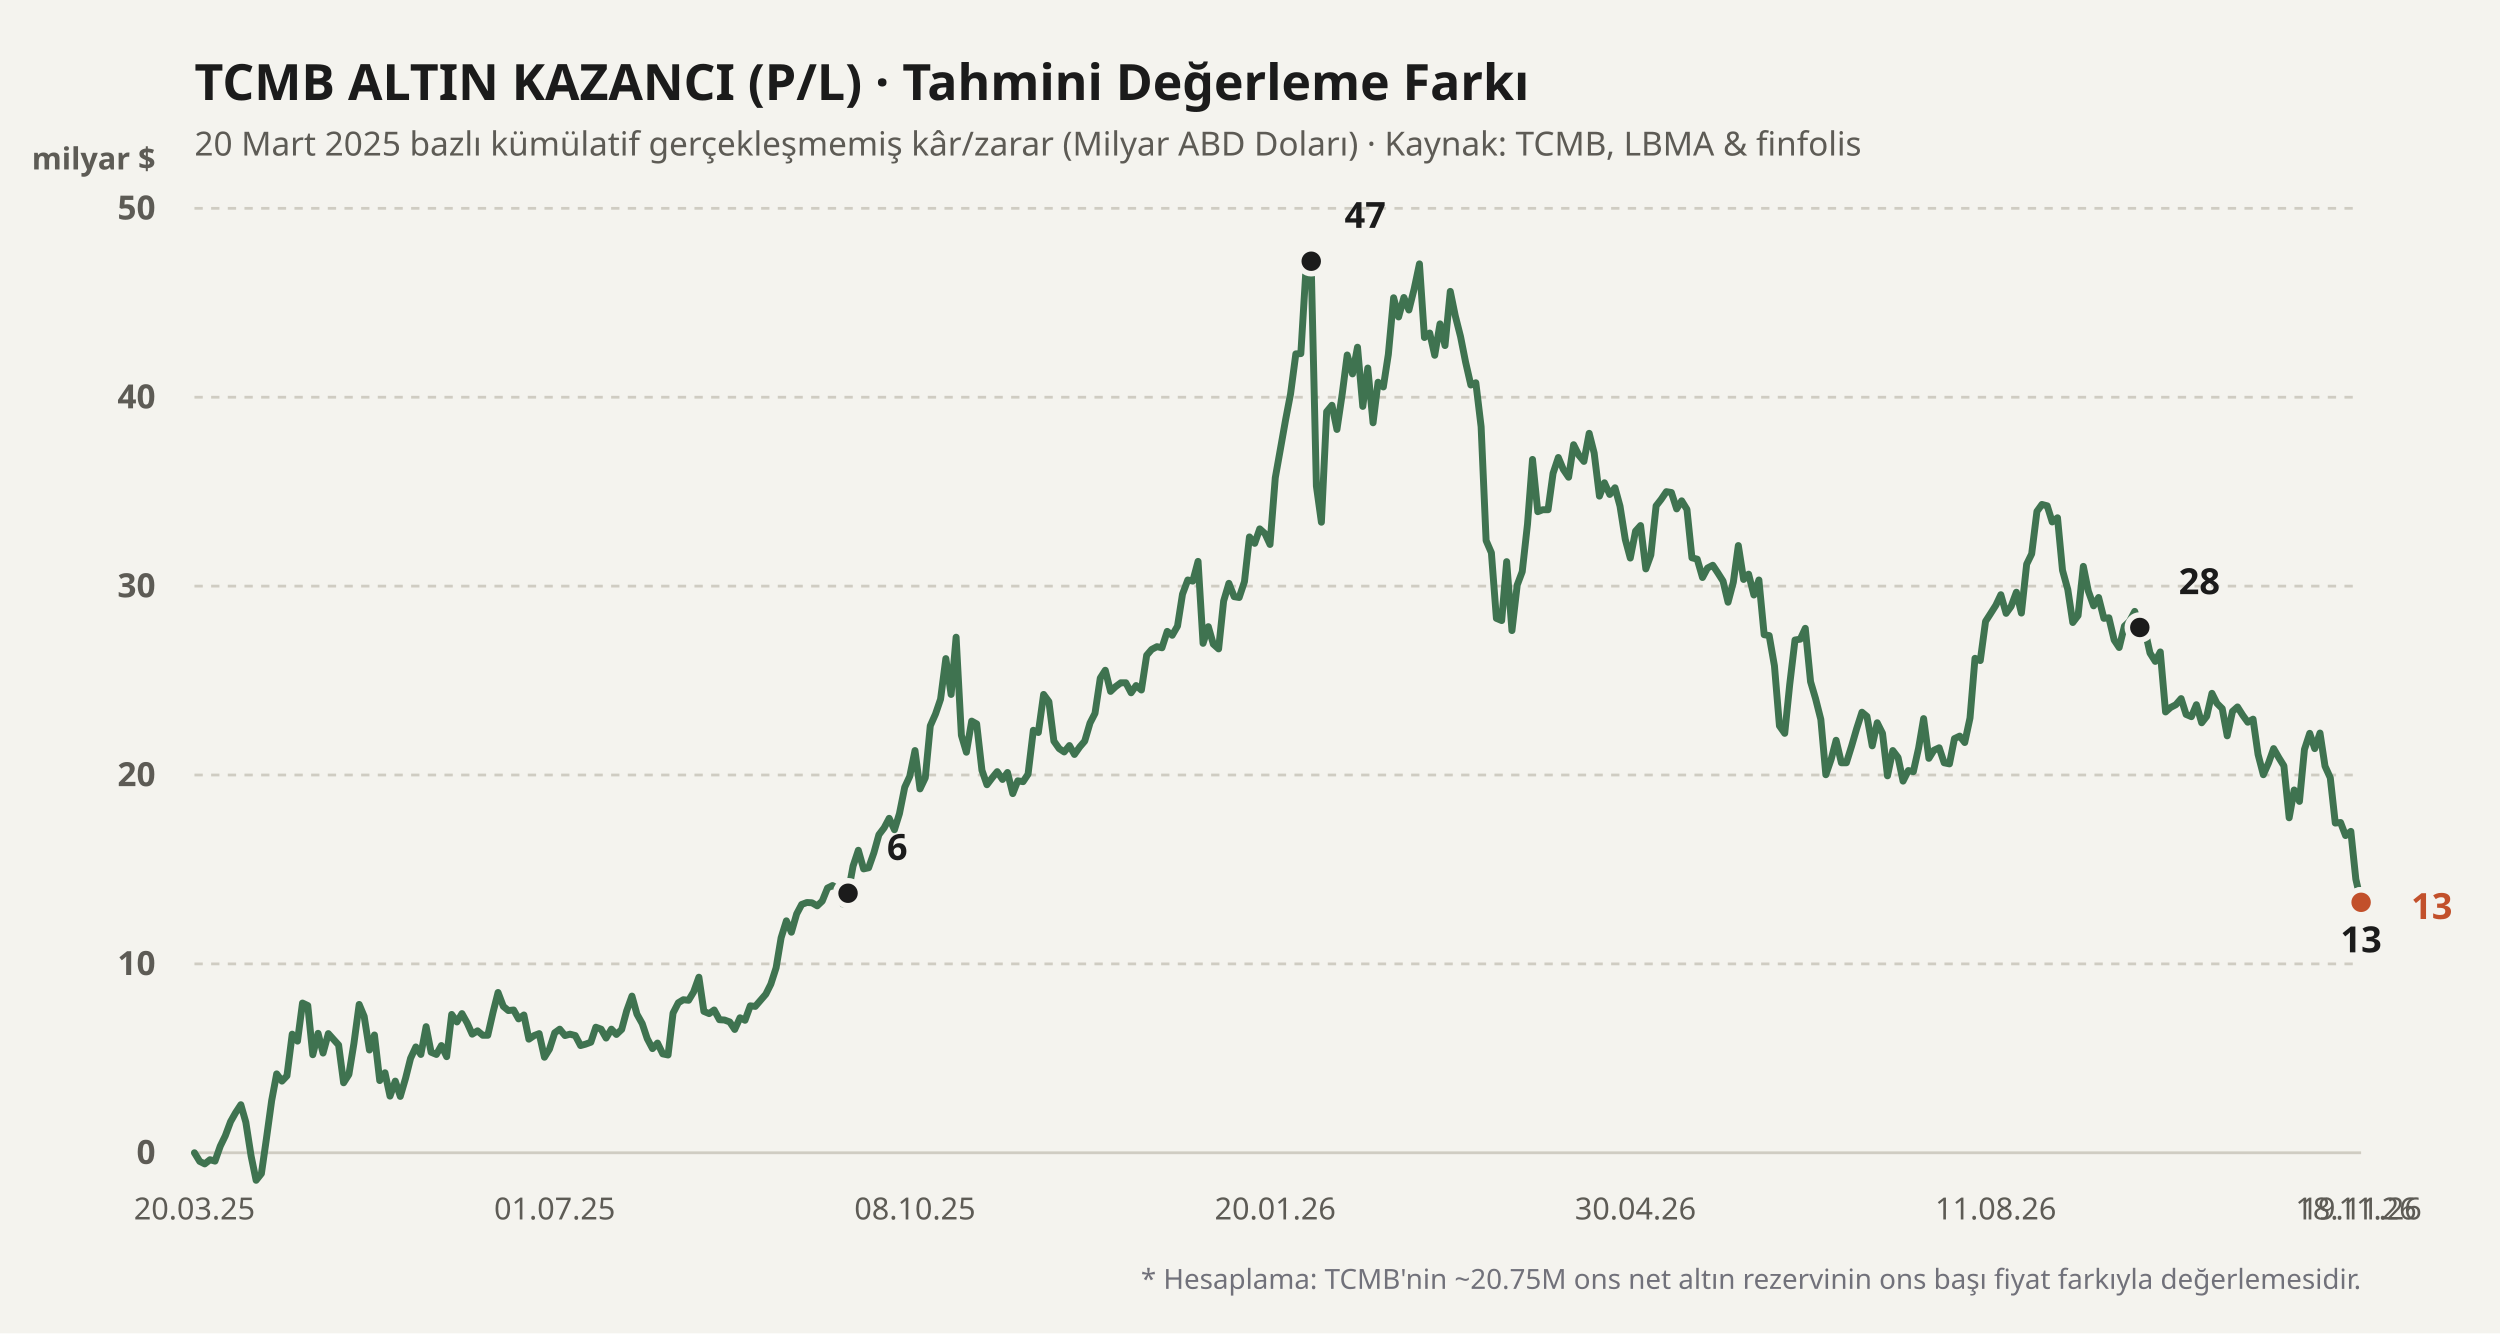
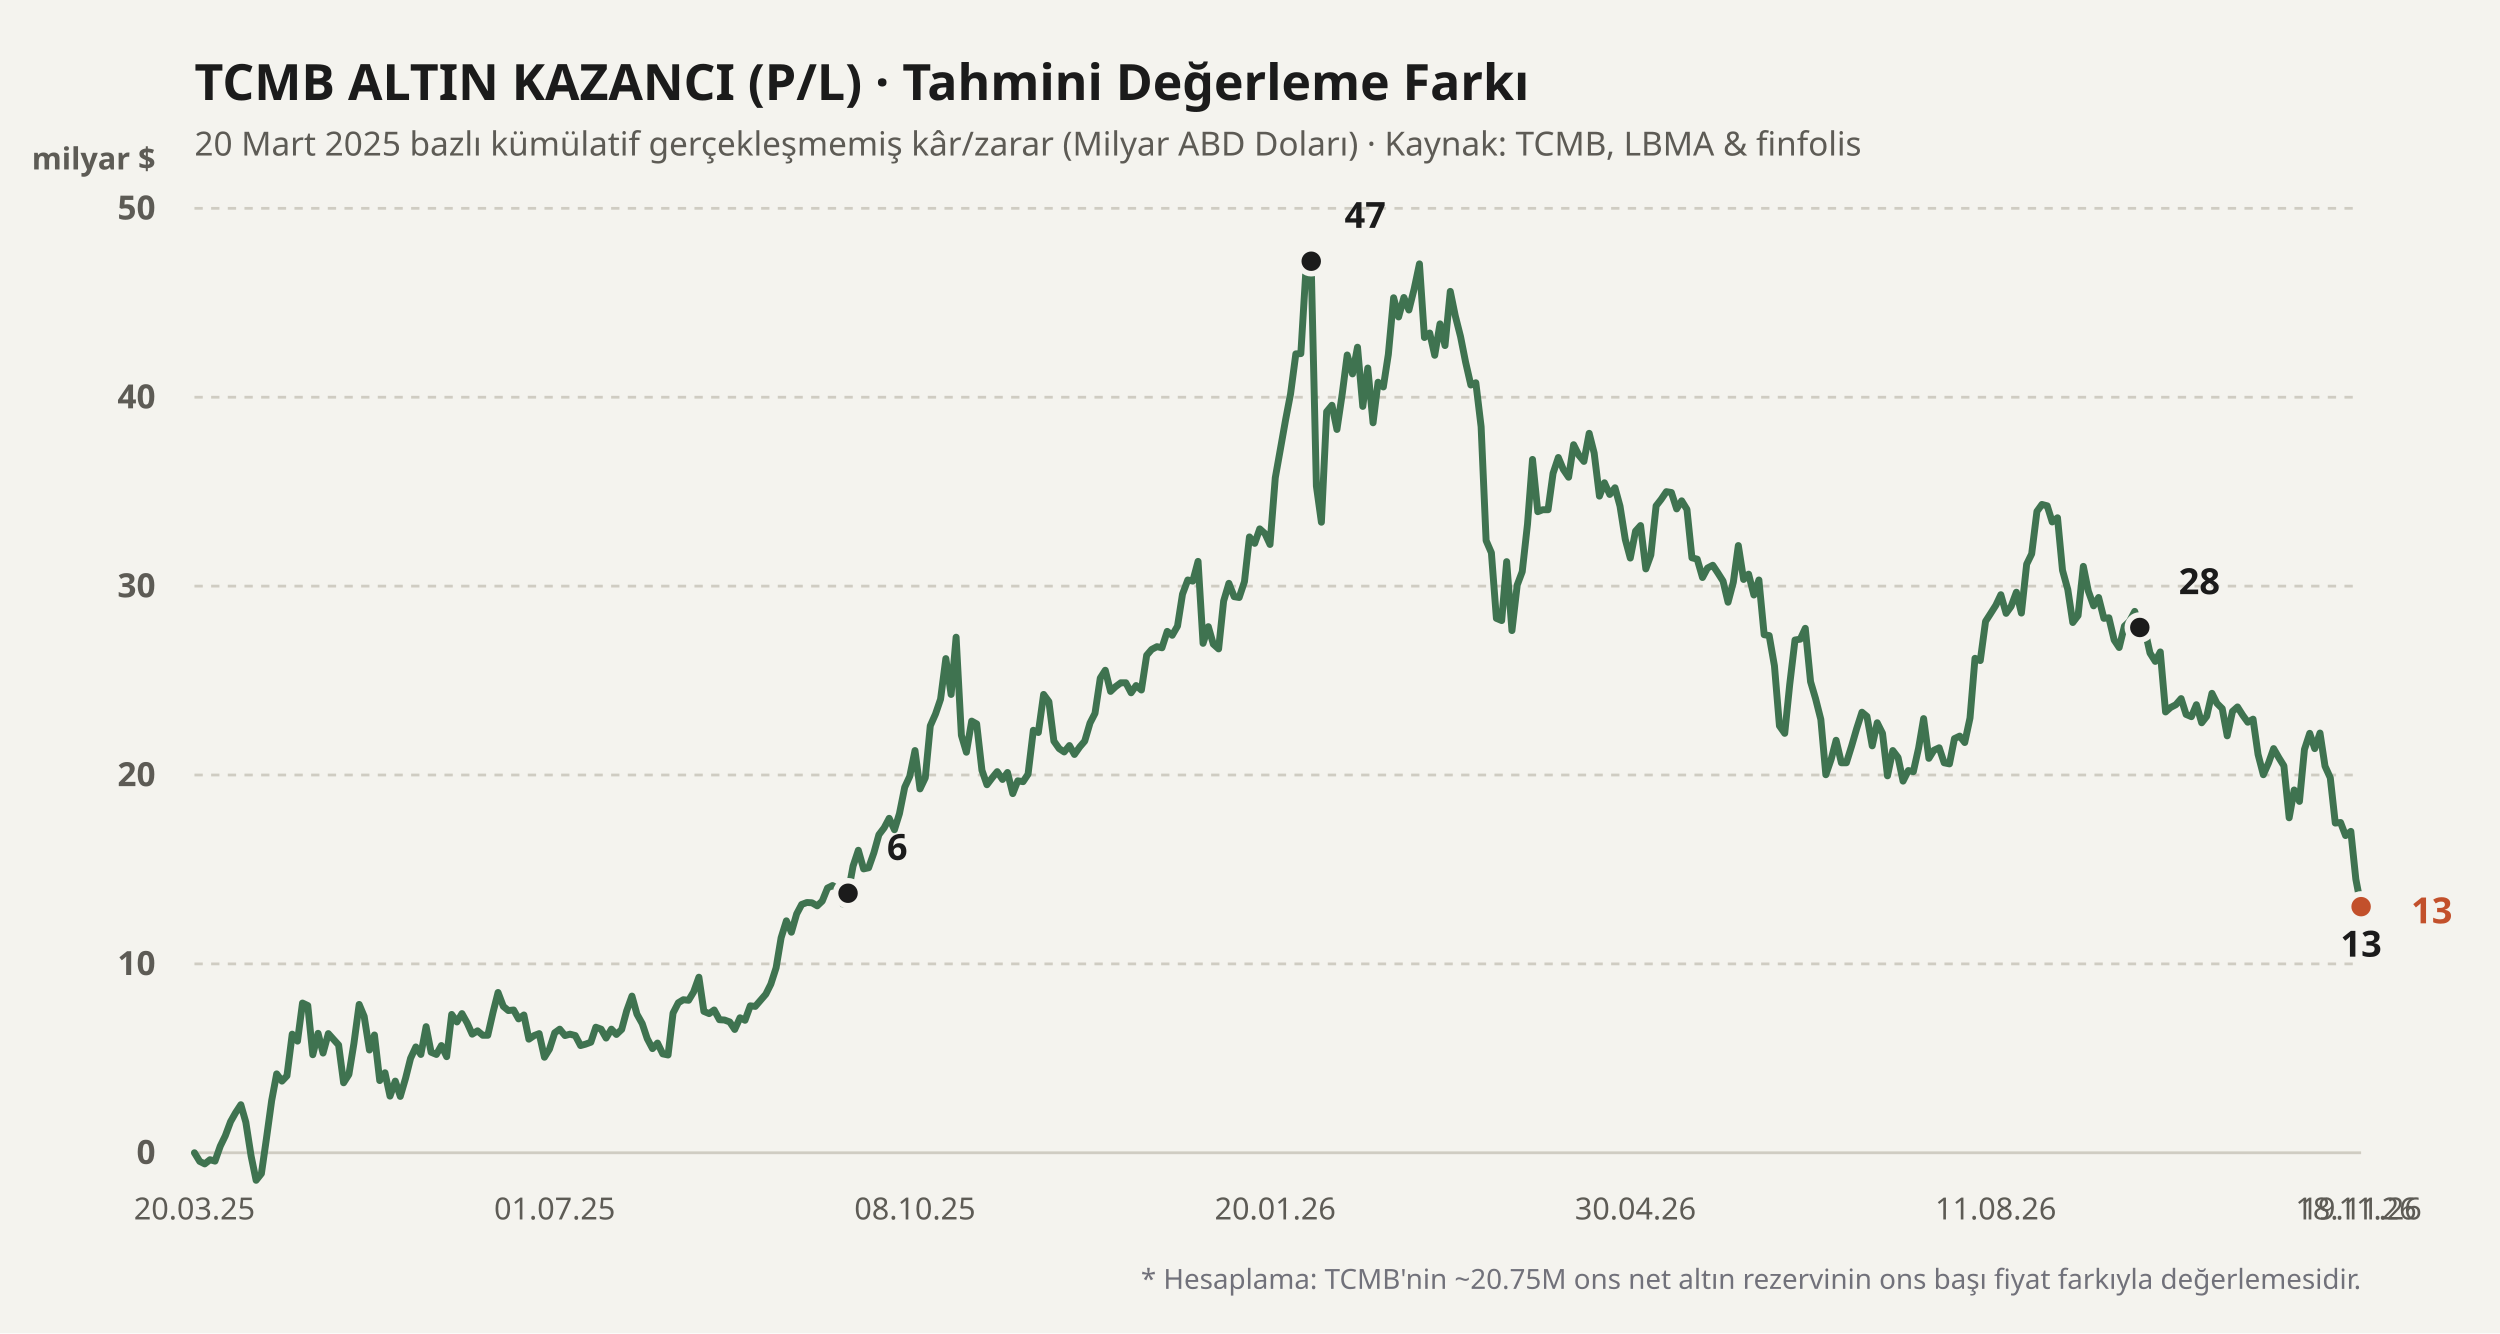
<svg xmlns="http://www.w3.org/2000/svg" viewBox="0 0 900 480" width="100%" height="100%">
  <rect width="900" height="480" fill="#f4f3ee" />
  <text x="70" y="36" fill="#1b1b1b" font-size="18" font-weight="700" font-family="'Bricolage Grotesque', system-ui, sans-serif">
    TCMB ALTIN KAZANCI (P/L) · Tahmini Değerleme Farkı
  </text>
  <text x="70" y="56" fill="#5d5b55" font-size="12" font-family="'Bricolage Grotesque', system-ui, sans-serif">
    20 Mart 2025 bazlı kümülatif gerçekleşmemiş kâr/zarar (Milyar ABD Doları) · Kaynak: TCMB, LBMA &amp; finfolis
  </text>
  <text x="56" y="61" fill="#5d5b55" font-size="11" font-weight="600" font-family="'Bricolage Grotesque', system-ui, sans-serif" text-anchor="end">milyar $</text>
  <line x1="70" y1="415" x2="850" y2="415" stroke="#cfccc2" stroke-width="1" stroke-dasharray="none" />
  <text x="56" y="419" fill="#5d5b55" font-size="12" font-family="'Bricolage Grotesque', system-ui, sans-serif" text-anchor="end" font-weight="600">0</text>
  <line x1="70" y1="347" x2="850" y2="347" stroke="#cfccc2" stroke-width="1" stroke-dasharray="3,3" />
  <text x="56" y="351" fill="#5d5b55" font-size="12" font-family="'Bricolage Grotesque', system-ui, sans-serif" text-anchor="end" font-weight="600">10</text>
  <line x1="70" y1="279" x2="850" y2="279" stroke="#cfccc2" stroke-width="1" stroke-dasharray="3,3" />
  <text x="56" y="283" fill="#5d5b55" font-size="12" font-family="'Bricolage Grotesque', system-ui, sans-serif" text-anchor="end" font-weight="600">20</text>
  <line x1="70" y1="211" x2="850" y2="211" stroke="#cfccc2" stroke-width="1" stroke-dasharray="3,3" />
  <text x="56" y="215" fill="#5d5b55" font-size="12" font-family="'Bricolage Grotesque', system-ui, sans-serif" text-anchor="end" font-weight="600">30</text>
  <line x1="70" y1="143" x2="850" y2="143" stroke="#cfccc2" stroke-width="1" stroke-dasharray="3,3" />
  <text x="56" y="147" fill="#5d5b55" font-size="12" font-family="'Bricolage Grotesque', system-ui, sans-serif" text-anchor="end" font-weight="600">40</text>
  <line x1="70" y1="75" x2="850" y2="75" stroke="#cfccc2" stroke-width="1" stroke-dasharray="3,3" />
  <text x="56" y="79" fill="#5d5b55" font-size="12" font-family="'Bricolage Grotesque', system-ui, sans-serif" text-anchor="end" font-weight="600">50</text>
  <defs>
    <linearGradient id="altin-grad" x1="0" y1="0" x2="0" y2="1">
      <stop offset="0%" stop-color="#3f7350" stop-opacity="0.25" />
      <stop offset="100%" stop-color="#3f7350" stop-opacity="0.02" />
    </linearGradient>
  </defs>
-   <polyline fill="none" stroke="#3f7350" stroke-width="2.5" stroke-linecap="round" stroke-linejoin="round" points="70.0,415.0 71.9,418.1 73.7,419.0 75.6,417.5 77.4,418.0 79.3,412.6 81.1,408.9 83.0,403.8 84.8,400.6 86.7,397.7 88.5,404.0 90.4,416.2 92.2,424.9 94.1,422.5 95.9,410.0 97.8,396.2 99.6,386.6 101.5,389.2 103.3,387.3 105.2,372.3 107.1,374.8 108.9,361.1 110.8,362.0 112.6,379.7 114.5,372.0 116.3,379.1 118.2,372.1 120.0,374.1 121.9,376.2 123.7,389.8 125.6,386.8 127.4,375.7 129.3,361.6 131.1,365.9 133.0,378.0 134.8,372.6 136.7,389.0 138.6,386.2 140.4,394.6 142.3,389.2 144.1,394.7 146.0,388.2 147.8,381.0 149.7,376.9 151.5,379.6 153.4,369.6 155.2,378.8 157.1,379.6 158.9,376.4 160.8,380.4 162.6,365.2 164.5,367.9 166.3,364.9 168.2,368.3 170.0,372.3 171.9,371.1 173.8,372.7 175.6,372.7 177.5,364.4 179.3,357.3 181.2,362.3 183.0,363.8 184.9,363.6 186.7,366.8 188.6,365.4 190.4,374.1 192.3,372.8 194.1,372.1 196.0,380.6 197.8,377.7 199.7,371.8 201.5,370.5 203.4,372.8 205.2,372.3 207.1,372.8 209.0,376.4 210.8,375.9 212.7,375.2 214.5,369.8 216.4,370.5 218.2,373.7 220.1,370.5 221.9,372.4 223.8,370.6 225.6,363.9 227.5,358.6 229.3,365.1 231.2,368.5 233.0,373.9 234.9,377.5 236.7,375.5 238.6,379.4 240.5,379.8 242.3,364.7 244.2,361.0 246.0,359.9 247.9,360.1 249.7,357.1 251.6,351.8 253.4,364.1 255.3,364.9 257.1,363.6 259.0,367.1 260.8,367.2 262.7,367.9 264.5,370.6 266.4,366.4 268.2,367.3 270.1,362.1 271.9,362.3 273.8,360.1 275.7,357.9 277.5,354.3 279.4,348.4 281.2,337.6 283.1,331.5 284.9,335.6 286.8,329.0 288.6,325.6 290.5,324.9 292.3,325.0 294.2,326.1 296.0,324.4 297.9,319.7 299.7,318.8 301.6,319.9 303.4,325.4 305.3,321.6 307.1,311.8 309.0,306.1 310.9,312.8 312.7,312.4 314.6,307.0 316.4,300.5 318.3,298.0 320.1,294.6 322.0,298.7 323.8,292.9 325.7,283.4 327.5,279.5 329.4,270.2 331.2,284.0 333.1,280.0 334.9,261.3 336.8,257.0 338.6,251.7 340.5,237.1 342.4,250.0 344.2,229.4 346.1,264.7 347.9,270.8 349.8,259.6 351.6,260.6 353.5,277.3 355.3,282.5 357.2,280.0 359.0,277.8 360.9,280.6 362.7,278.1 364.6,285.7 366.4,281.1 368.3,281.4 370.1,278.7 372.0,262.9 373.8,263.7 375.7,250.0 377.6,252.6 379.4,266.8 381.3,269.5 383.1,270.7 385.0,268.4 386.8,271.6 388.7,268.9 390.5,266.8 392.4,260.3 394.2,256.8 396.1,244.1 397.9,241.3 399.8,248.9 401.6,247.2 403.5,245.8 405.3,245.8 407.2,249.4 409.0,246.8 410.9,248.4 412.8,235.9 414.6,233.8 416.5,232.8 418.3,233.2 420.2,227.3 422.0,228.7 423.9,225.4 425.7,213.9 427.6,208.8 429.4,209.2 431.3,202.1 433.1,231.6 435.0,225.6 436.8,231.9 438.7,233.6 440.5,216.4 442.4,210.0 444.3,214.8 446.1,215.1 448.0,209.4 449.8,193.3 451.7,195.6 453.5,190.4 455.4,192.1 457.2,196.0 459.1,172.0 460.9,161.9 462.8,151.2 464.6,141.8 466.5,127.4 468.3,127.3 470.2,96.1 472.0,94.0 473.9,175.0 475.7,188.0 477.6,148.2 479.5,145.9 481.3,154.6 483.2,141.8 485.0,127.8 486.9,134.6 488.7,125.0 490.6,146.3 492.4,132.5 494.3,152.2 496.1,137.6 498.0,139.3 499.8,127.6 501.7,107.2 503.5,114.1 505.4,107.1 507.2,111.6 509.1,104.0 511.0,95.0 512.8,121.5 514.7,119.9 516.5,127.9 518.4,116.6 520.2,124.4 522.1,104.9 523.9,113.7 525.8,121.2 527.6,130.3 529.5,138.6 531.3,137.8 533.2,153.6 535.0,194.6 536.9,199.0 538.7,222.6 540.6,223.4 542.4,202.2 544.3,227.0 546.2,210.6 548.0,205.8 549.9,188.7 551.7,165.4 553.6,184.2 555.4,183.5 557.3,183.5 559.1,170.4 561.0,164.7 562.8,169.0 564.7,171.8 566.5,160.1 568.4,163.9 570.2,166.1 572.1,156.0 573.9,163.1 575.8,178.6 577.6,173.8 579.5,178.0 581.4,175.6 583.2,182.2 585.1,194.2 586.9,200.9 588.8,191.2 590.6,189.2 592.5,204.8 594.3,199.8 596.2,182.1 598.0,179.8 599.9,177.0 601.7,177.3 603.6,183.2 605.4,180.3 607.3,183.4 609.1,200.8 611.0,201.3 612.9,207.9 614.7,204.5 616.6,203.5 618.4,206.2 620.3,209.2 622.1,216.8 624.0,209.6 625.8,196.4 627.7,208.6 629.5,206.7 631.4,214.2 633.2,208.8 635.1,228.5 636.9,228.8 638.8,239.7 640.6,261.3 642.5,264.0 644.3,246.4 646.2,230.4 648.1,230.1 649.9,226.2 651.8,245.4 653.6,251.5 655.5,259.0 657.3,278.9 659.2,273.4 661.0,266.5 662.9,274.6 664.7,274.6 666.6,268.5 668.4,262.3 670.3,256.4 672.1,257.9 674.0,268.5 675.8,260.2 677.7,264.0 679.5,279.3 681.4,270.2 683.3,272.7 685.1,281.2 687.0,277.4 688.8,277.8 690.7,269.3 692.5,258.7 694.4,273.0 696.2,270.1 698.1,269.2 699.9,274.6 701.8,275.0 703.6,265.9 705.5,265.0 707.3,267.3 709.2,258.5 711.0,237.0 712.9,237.8 714.8,223.7 716.6,220.9 718.5,217.9 720.3,214.1 722.2,220.8 724.0,218.3 725.9,213.2 727.7,220.7 729.6,203.1 731.4,199.4 733.3,184.1 735.1,181.6 737.0,182.1 738.8,187.9 740.7,186.4 742.5,205.3 744.4,212.2 746.2,224.1 748.1,221.6 750.0,203.9 751.8,212.8 753.7,218.1 755.5,215.1 757.4,222.6 759.2,222.4 761.1,230.4 762.9,233.1 764.8,225.4 766.6,223.7 768.5,220.1 770.3,225.9 772.2,227.0 774.0,235.1 775.9,238.1 777.7,234.7 779.6,256.3 781.4,254.7 783.3,253.7 785.2,251.5 787.0,257.2 788.9,258.0 790.7,253.7 792.6,260.2 794.4,257.9 796.3,249.6 798.1,253.2 800.0,255.1 801.8,264.9 803.7,256.1 805.5,254.5 807.4,257.5 809.2,260.0 811.1,258.9 812.9,271.6 814.8,278.9 816.7,274.6 818.5,269.5 820.4,272.8 822.2,275.7 824.1,294.4 825.9,284.4 827.8,288.5 829.6,269.8 831.5,264.0 833.3,269.5 835.2,263.9 837.0,275.8 838.9,280.0 840.7,296.3 842.6,296.1 844.4,300.8 846.3,299.3 848.1,316.5 850.0,324.8" />
+   <polyline fill="none" stroke="#3f7350" stroke-width="2.5" stroke-linecap="round" stroke-linejoin="round" points="70.0,415.0 71.9,418.1 73.7,419.0 75.6,417.5 77.4,418.0 79.3,412.6 81.1,408.9 83.0,403.8 84.8,400.6 86.7,397.7 88.5,404.0 90.4,416.2 92.2,424.9 94.1,422.5 95.9,410.0 97.8,396.2 99.6,386.6 101.5,389.2 103.3,387.3 105.2,372.3 107.1,374.8 108.9,361.1 110.8,362.0 112.6,379.7 114.5,372.0 116.3,379.1 118.2,372.1 120.0,374.1 121.9,376.2 123.7,389.8 125.6,386.8 127.4,375.7 129.3,361.6 131.1,365.9 133.0,378.0 134.8,372.6 136.7,389.0 138.6,386.2 140.4,394.6 142.3,389.2 144.1,394.7 146.0,388.2 147.8,381.0 149.7,376.9 151.5,379.6 153.4,369.6 155.2,378.8 157.1,379.6 158.9,376.4 160.8,380.4 162.6,365.2 164.5,367.9 166.3,364.9 168.2,368.3 170.0,372.3 171.9,371.1 173.8,372.7 175.6,372.7 177.5,364.4 179.3,357.3 181.2,362.3 183.0,363.8 184.9,363.6 186.7,366.8 188.6,365.4 190.4,374.1 192.3,372.8 194.1,372.1 196.0,380.6 197.8,377.7 199.7,371.8 201.5,370.5 203.4,372.8 205.2,372.3 207.1,372.8 209.0,376.4 210.8,375.9 212.7,375.2 214.5,369.8 216.4,370.5 218.2,373.7 220.1,370.5 221.9,372.4 223.8,370.6 225.6,363.9 227.5,358.6 229.3,365.1 231.2,368.5 233.0,373.9 234.9,377.5 236.7,375.5 238.6,379.4 240.5,379.8 242.3,364.7 244.2,361.0 246.0,359.9 247.9,360.1 249.7,357.1 251.6,351.8 253.4,364.1 255.3,364.9 257.1,363.6 259.0,367.1 260.8,367.2 262.7,367.9 264.5,370.6 266.4,366.4 268.2,367.3 270.1,362.1 271.9,362.3 273.8,360.1 275.7,357.9 277.5,354.3 279.4,348.4 281.2,337.6 283.1,331.5 284.9,335.6 286.8,329.0 288.6,325.6 290.5,324.9 292.3,325.0 294.2,326.1 296.0,324.4 297.9,319.7 299.7,318.8 301.6,319.9 303.4,325.4 305.3,321.6 307.1,311.8 309.0,306.1 310.9,312.8 312.7,312.4 314.6,307.0 316.4,300.5 318.3,298.0 320.1,294.6 322.0,298.7 323.8,292.9 325.7,283.4 327.5,279.5 329.4,270.2 331.2,284.0 333.1,280.0 334.9,261.3 336.8,257.0 338.6,251.7 340.5,237.1 342.4,250.0 344.2,229.4 346.1,264.7 347.9,270.8 349.8,259.6 351.6,260.6 353.5,277.3 355.3,282.5 357.2,280.0 359.0,277.8 360.9,280.6 362.7,278.1 364.6,285.7 366.4,281.1 368.3,281.4 370.1,278.7 372.0,262.9 373.8,263.7 375.7,250.0 377.6,252.6 379.4,266.8 381.3,269.5 383.1,270.7 385.0,268.4 386.8,271.6 388.7,268.9 390.5,266.8 392.4,260.3 394.2,256.8 396.1,244.1 397.9,241.3 399.8,248.9 401.6,247.2 403.5,245.8 405.3,245.8 407.2,249.4 409.0,246.8 410.9,248.4 412.8,235.9 414.6,233.8 416.5,232.8 418.3,233.2 420.2,227.3 422.0,228.7 423.9,225.4 425.7,213.9 427.6,208.8 429.4,209.2 431.3,202.1 433.1,231.6 435.0,225.6 436.8,231.9 438.7,233.6 440.5,216.4 442.4,210.0 444.3,214.8 446.1,215.1 448.0,209.4 449.8,193.3 451.7,195.6 453.5,190.4 455.4,192.1 457.2,196.0 459.1,172.0 460.9,161.9 462.8,151.2 464.6,141.8 466.5,127.4 468.3,127.3 470.2,96.1 472.0,94.0 473.9,175.0 475.7,188.0 477.6,148.2 479.5,145.9 481.3,154.6 483.2,141.8 485.0,127.8 486.9,134.6 488.7,125.0 490.6,146.3 492.4,132.5 494.3,152.2 496.1,137.6 498.0,139.3 499.8,127.6 501.7,107.2 503.5,114.1 505.4,107.1 507.2,111.6 509.1,104.0 511.0,95.0 512.8,121.5 514.7,119.9 516.5,127.9 518.4,116.6 520.2,124.4 522.1,104.9 523.9,113.7 525.8,121.2 527.6,130.3 529.5,138.6 531.3,137.8 533.2,153.6 535.0,194.6 536.9,199.0 538.7,222.6 540.6,223.4 542.4,202.2 544.3,227.0 546.2,210.6 548.0,205.8 549.9,188.7 551.7,165.4 553.6,184.2 555.4,183.5 557.3,183.5 559.1,170.4 561.0,164.7 562.8,169.0 564.7,171.8 566.5,160.1 568.4,163.9 570.2,166.1 572.1,156.0 573.9,163.1 575.8,178.6 577.6,173.8 579.5,178.0 581.4,175.6 583.2,182.2 585.1,194.2 586.9,200.9 588.8,191.2 590.6,189.2 592.5,204.8 594.3,199.8 596.2,182.1 598.0,179.8 599.9,177.0 601.7,177.3 603.6,183.2 605.4,180.3 607.3,183.4 609.1,200.8 611.0,201.3 612.9,207.9 614.7,204.5 616.6,203.5 618.4,206.2 620.3,209.2 622.1,216.8 624.0,209.6 625.8,196.4 627.7,208.6 629.5,206.7 631.4,214.2 633.2,208.8 635.1,228.5 636.9,228.8 638.8,239.7 640.6,261.3 642.5,264.0 644.3,246.4 646.2,230.4 648.1,230.1 649.9,226.2 651.8,245.4 653.6,251.5 655.5,259.0 657.3,278.9 659.2,273.4 661.0,266.5 662.9,274.6 664.7,274.6 666.6,268.5 668.4,262.3 670.3,256.4 672.1,257.9 674.0,268.5 675.8,260.2 677.7,264.0 679.5,279.3 681.4,270.2 683.3,272.7 685.1,281.2 687.0,277.4 688.8,277.8 690.7,269.3 692.5,258.7 694.4,273.0 696.2,270.1 698.1,269.2 699.9,274.6 701.8,275.0 703.6,265.9 705.5,265.0 707.3,267.3 709.2,258.5 711.0,237.0 712.9,237.8 714.8,223.7 716.6,220.9 718.5,217.9 720.3,214.1 722.2,220.8 724.0,218.3 725.9,213.2 727.7,220.7 729.6,203.1 731.4,199.4 733.3,184.1 735.1,181.6 737.0,182.1 738.8,187.9 740.7,186.4 742.5,205.3 744.4,212.2 746.2,224.1 748.1,221.6 750.0,203.9 751.8,212.8 753.7,218.1 755.5,215.1 757.4,222.6 759.2,222.4 761.1,230.4 762.9,233.1 764.8,225.4 766.6,223.7 768.5,220.1 770.3,225.9 772.2,227.0 774.0,235.1 775.9,238.1 777.7,234.7 779.6,256.3 781.4,254.7 783.3,253.7 785.2,251.5 787.0,257.2 788.9,258.0 790.7,253.7 792.6,260.2 794.4,257.9 796.3,249.6 798.1,253.2 800.0,255.1 801.8,264.9 803.7,256.1 805.5,254.5 807.4,257.5 809.2,260.0 811.1,258.9 812.9,271.6 814.8,278.9 816.7,274.6 818.5,269.5 820.4,272.8 822.2,275.7 824.1,294.4 825.9,284.4 827.8,288.5 829.6,269.8 831.5,264.0 833.3,269.5 835.2,263.9 837.0,275.8 838.9,280.0 840.7,296.3 842.6,296.1 844.4,300.8 846.3,299.3 848.1,316.5 850.0,326.4" />
  <circle cx="305.297" cy="321.568" r="4.5" fill="#1b1b1b" stroke="#f4f3ee" stroke-width="2" />
  <text x="319.297" y="309.568" fill="#1b1b1b" font-weight="700" font-size="13" font-family="'Bricolage Grotesque', system-ui, sans-serif" text-anchor="start">6</text>
  <circle cx="472.043" cy="94.04" r="4.5" fill="#1b1b1b" stroke="#f4f3ee" stroke-width="2" />
  <text x="484.043" y="82.04" fill="#1b1b1b" font-weight="700" font-size="13" font-family="'Bricolage Grotesque', system-ui, sans-serif" text-anchor="start">47</text>
-   <circle cx="850" cy="324.832" r="4.5" fill="#1b1b1b" stroke="#f4f3ee" stroke-width="2" />
-   <text x="850" y="342.832" fill="#1b1b1b" font-weight="700" font-size="13" font-family="'Bricolage Grotesque', system-ui, sans-serif" text-anchor="middle">13</text>
+   <circle cx="850" cy="326.396" r="4.5" fill="#1b1b1b" stroke="#f4f3ee" stroke-width="2" />
+   <text x="850" y="344.396" fill="#1b1b1b" font-weight="700" font-size="13" font-family="'Bricolage Grotesque', system-ui, sans-serif" text-anchor="middle">13</text>
  <circle cx="770.333" cy="225.892" r="4.5" fill="#1b1b1b" stroke="#f4f3ee" stroke-width="2" />
  <text x="784.333" y="213.892" fill="#1b1b1b" font-weight="700" font-size="13" font-family="'Bricolage Grotesque', system-ui, sans-serif" text-anchor="start">28</text>
-   <circle cx="850" cy="324.832" r="4.5" fill="#c2502b" stroke="#f4f3ee" stroke-width="2" />
-   <text x="868" y="330.832" fill="#c2502b" font-weight="700" font-size="13" font-family="'Bricolage Grotesque', system-ui, sans-serif" text-anchor="start">13</text>
+   <circle cx="850" cy="326.396" r="4.5" fill="#c2502b" stroke="#f4f3ee" stroke-width="2" />
+   <text x="868" y="332.396" fill="#c2502b" font-weight="700" font-size="13" font-family="'Bricolage Grotesque', system-ui, sans-serif" text-anchor="start">13</text>
  <text x="70" y="439" fill="#5d5b55" font-size="11" font-family="'Bricolage Grotesque', system-ui, sans-serif" text-anchor="middle">20.03.25</text>
  <text x="199.691" y="439" fill="#5d5b55" font-size="11" font-family="'Bricolage Grotesque', system-ui, sans-serif" text-anchor="middle">01.07.25</text>
  <text x="329.382" y="439" fill="#5d5b55" font-size="11" font-family="'Bricolage Grotesque', system-ui, sans-serif" text-anchor="middle">08.10.25</text>
  <text x="459.074" y="439" fill="#5d5b55" font-size="11" font-family="'Bricolage Grotesque', system-ui, sans-serif" text-anchor="middle">20.01.26</text>
  <text x="588.765" y="439" fill="#5d5b55" font-size="11" font-family="'Bricolage Grotesque', system-ui, sans-serif" text-anchor="middle">30.04.26</text>
  <text x="718.456" y="439" fill="#5d5b55" font-size="11" font-family="'Bricolage Grotesque', system-ui, sans-serif" text-anchor="middle">11.08.26</text>
  <text x="848.147" y="439" fill="#5d5b55" font-size="11" font-family="'Bricolage Grotesque', system-ui, sans-serif" text-anchor="middle">18.11.26</text>
  <text x="850" y="439" fill="#5d5b55" font-size="11" font-family="'Bricolage Grotesque', system-ui, sans-serif" text-anchor="middle">19.11.26</text>
  <text x="850" y="464" fill="#71717a" font-size="10" font-family="'Bricolage Grotesque', system-ui, sans-serif" text-anchor="end">
    * Hesaplama: TCMB'nin ~20.75M ons net altın rezervinin ons başı fiyat farkıyla değerlemesidir.
  </text>
</svg>
